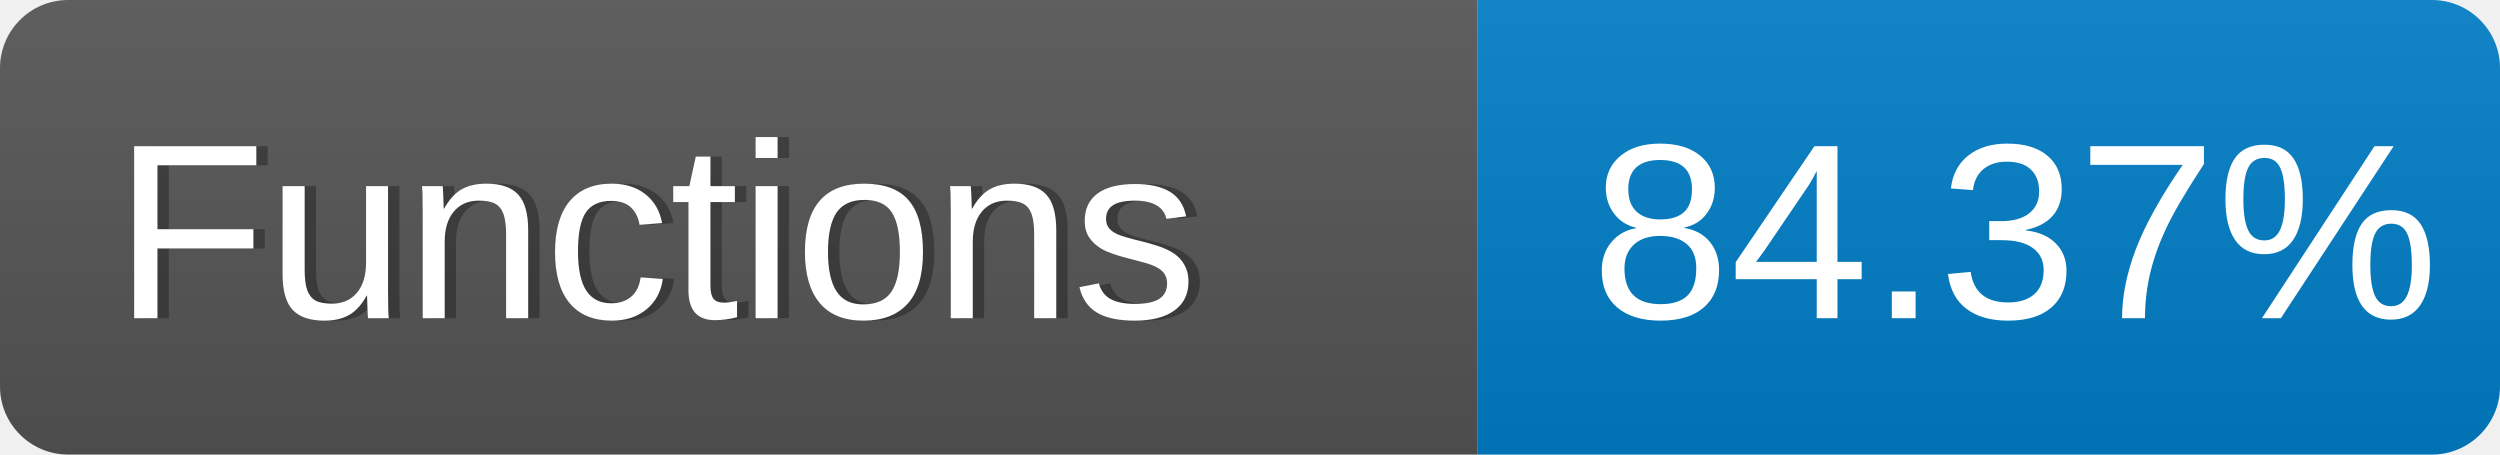
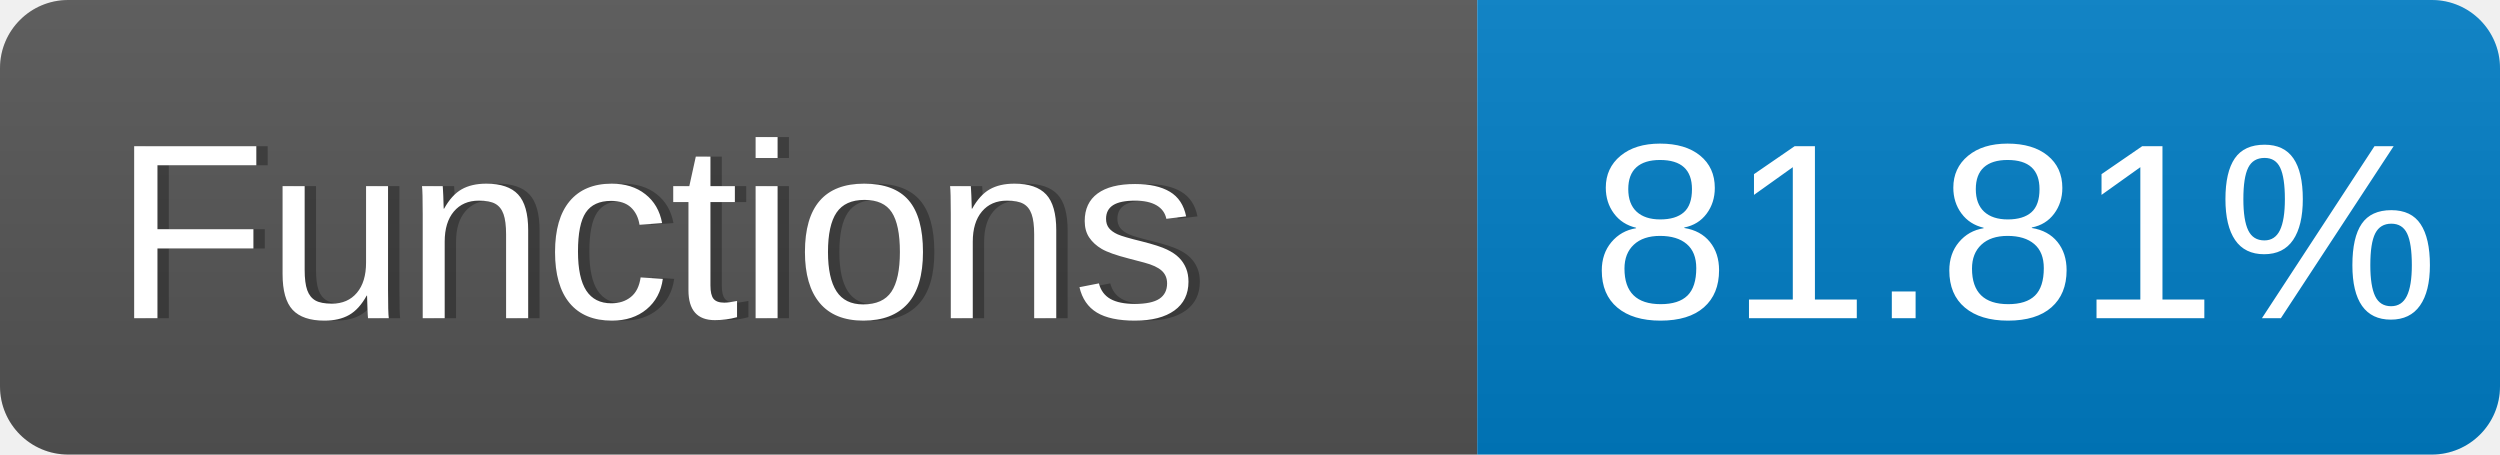
<svg xmlns="http://www.w3.org/2000/svg" width="110" height="20">
  <linearGradient id="s" x2="0" y2="100%">
    <stop offset="0" stop-color="#bbb" stop-opacity=".1" />
    <stop offset="1" stop-opacity=".1" />
  </linearGradient>
  <clipPath id="r">
    <rect width="110" height="20" rx="3" fill="#fff" />
  </clipPath>
  <g clip-path="url(#r)">
    <rect width="65" height="20" fill="#555" />
    <rect x="65" width="45" height="20" fill="#007ec6" />
    <rect width="110" height="20" fill="url(#s)" />
  </g>
  <g fill="#fff" font-family="Tahoma,Arial" font-size="110">
    <text x="55" y="140" fill="#000" fill-opacity=".3" transform="scale(.1)">
        Functions
      </text>
    <text x="50" y="140" transform="scale(.1)">
        Functions
      </text>
    <text x="700" y="140" transform="scale(.1)">
-         84.37%
+         81.81%
      </text>
  </g>
</svg>
